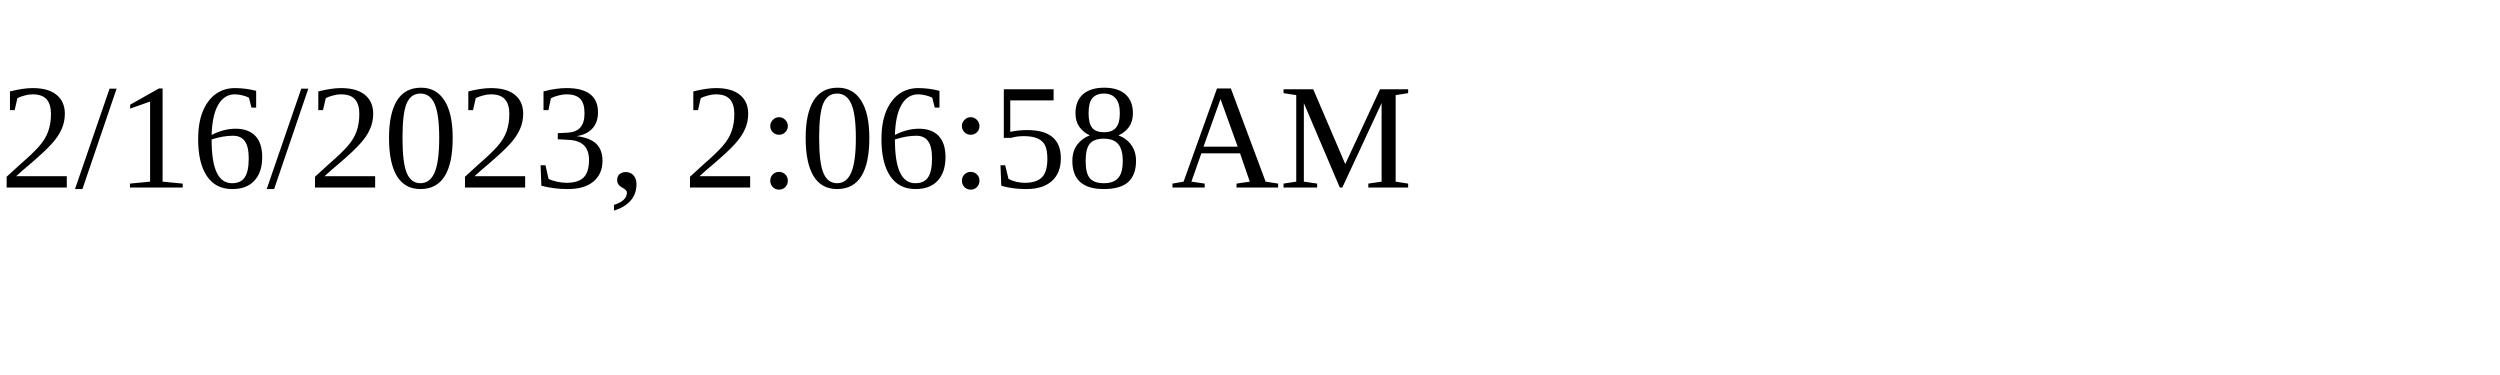
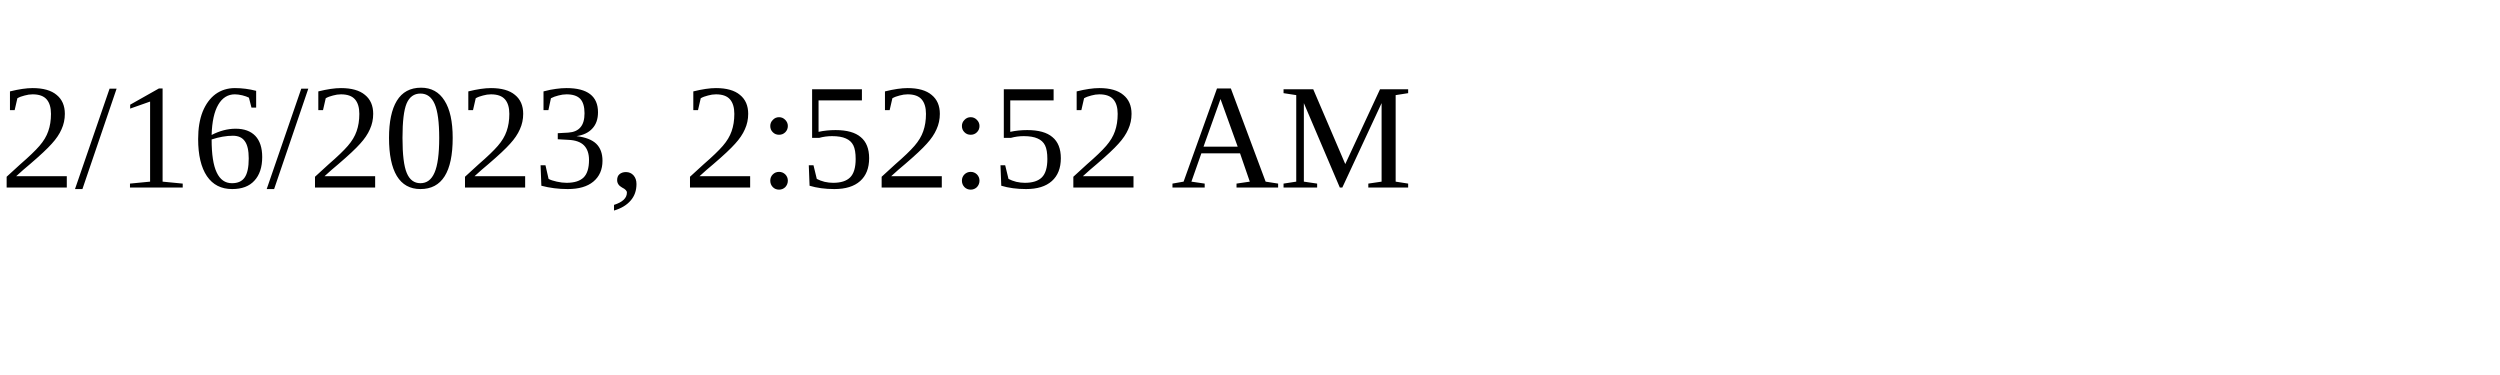
<svg xmlns="http://www.w3.org/2000/svg" height="30" width="200">
-   <text x="0" y="15">2/16/2023, 2:06:58 AM</text>
+   <text x="0" y="15">2/16/2023, 2:52:52 AM</text>
</svg>
